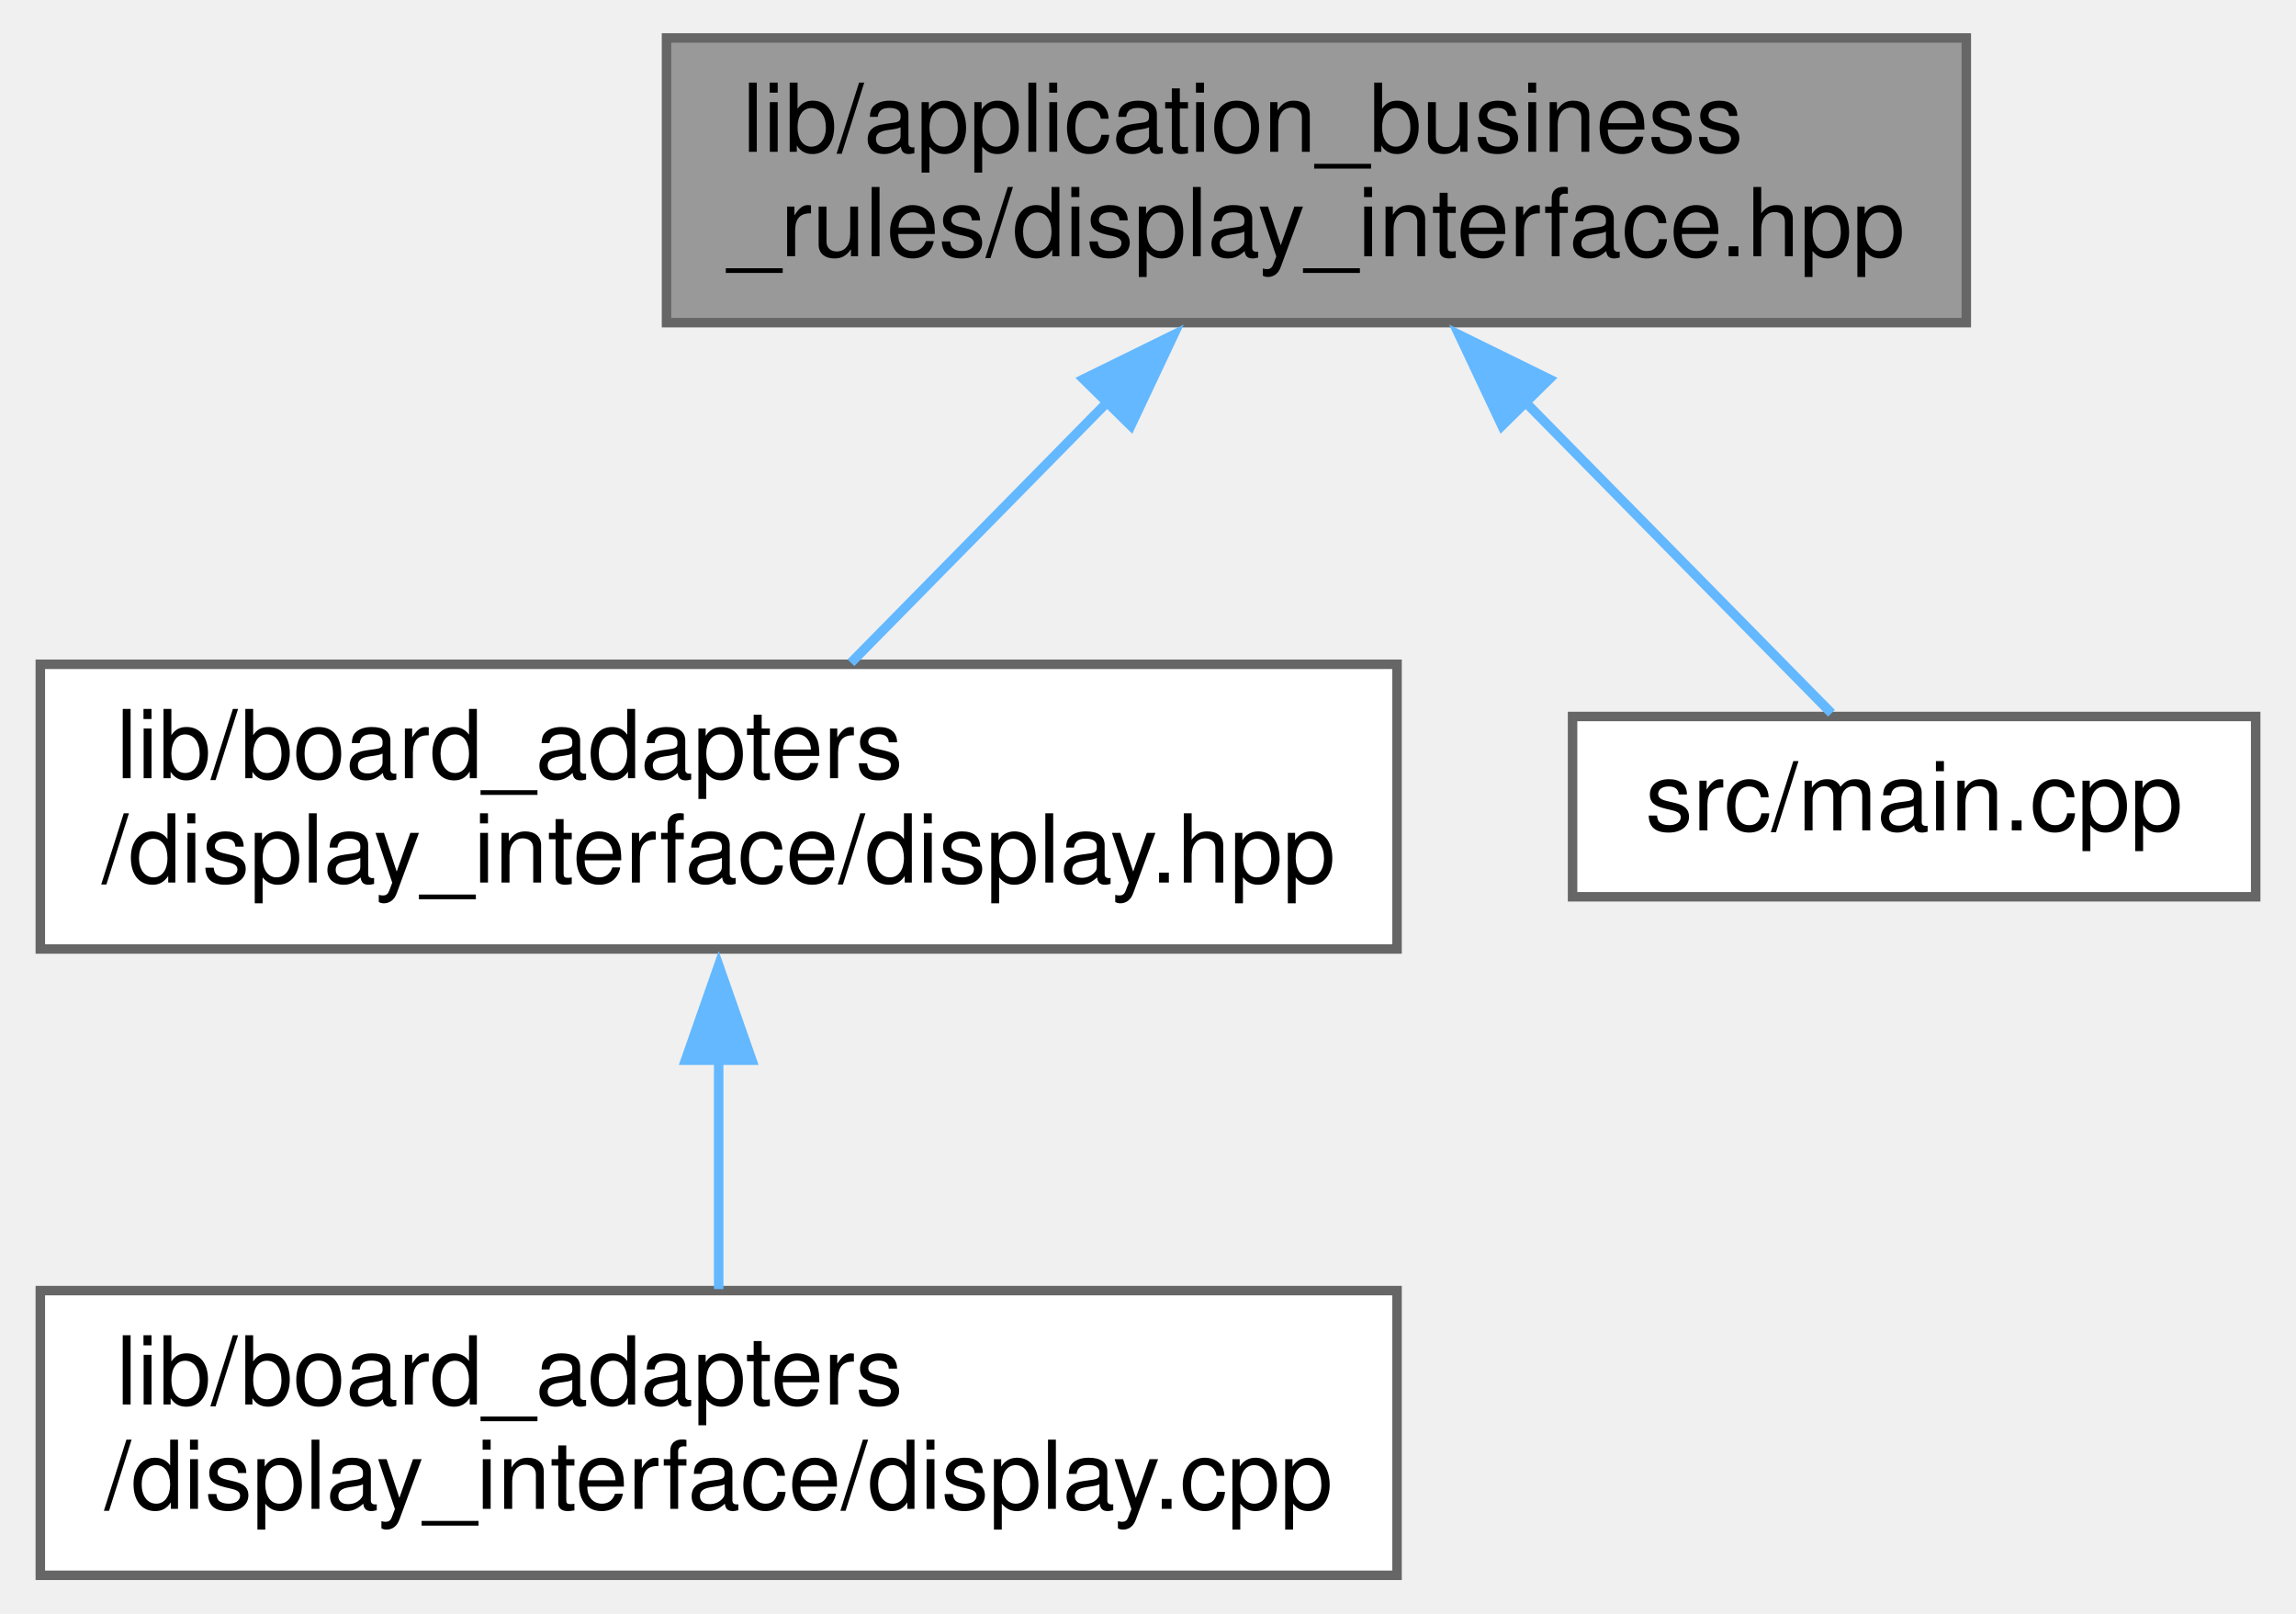
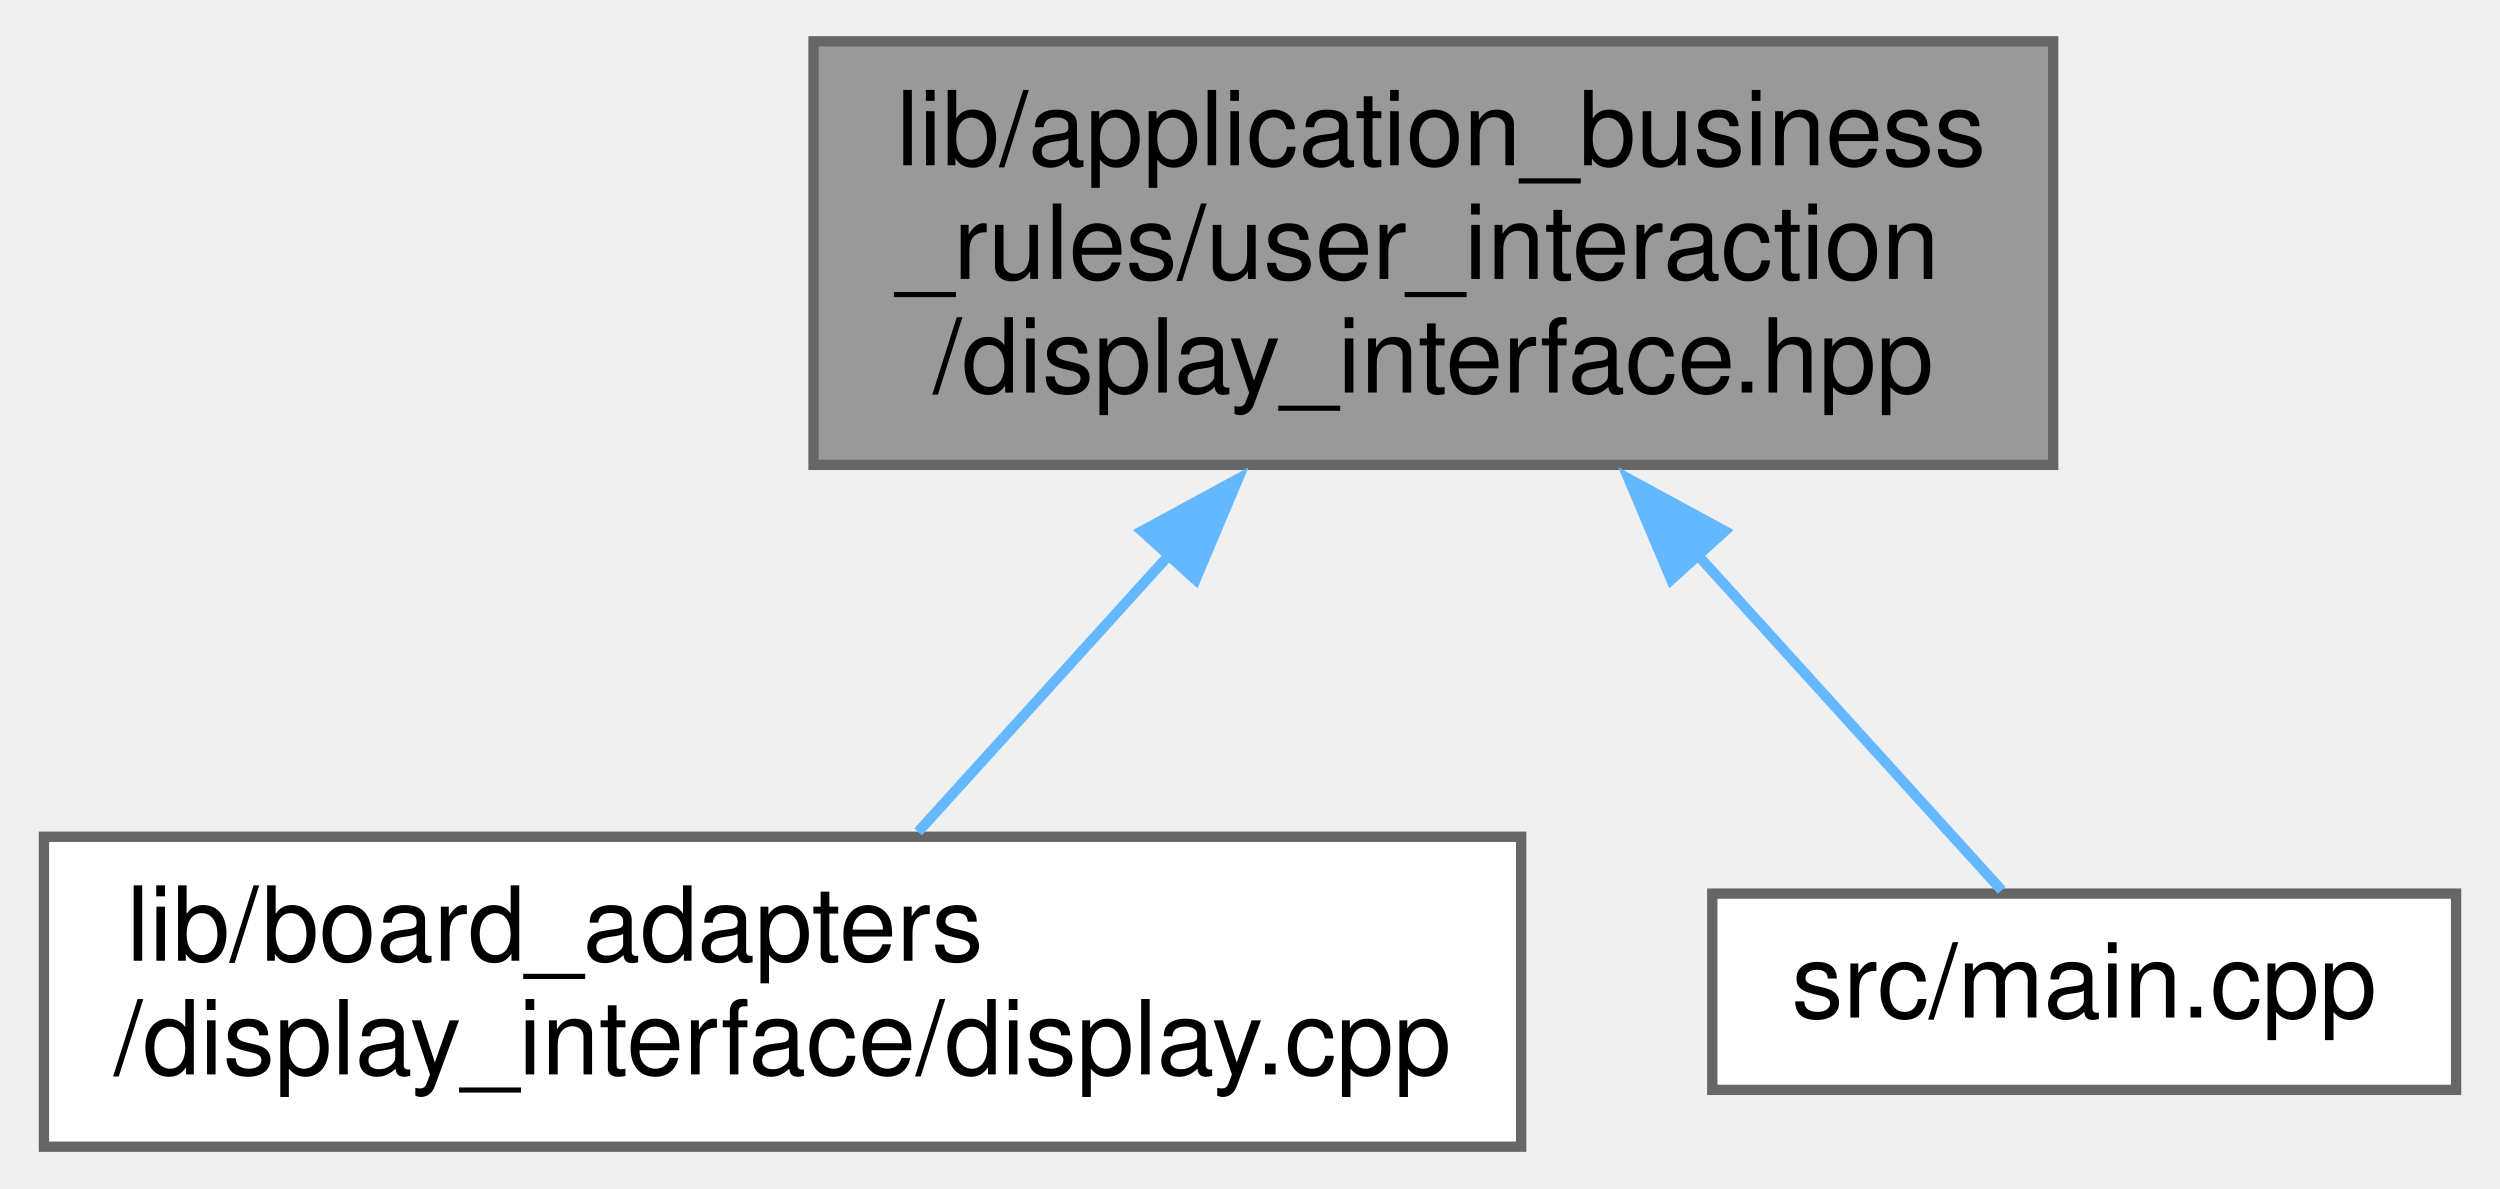
- <svg xmlns="http://www.w3.org/2000/svg" xmlns:xlink="http://www.w3.org/1999/xlink" width="242pt" height="170pt" viewBox="0.00 0.00 241.50 170.00">
-   <g id="graph0" class="graph" transform="scale(1 1) rotate(0) translate(4 166)">
+ <svg xmlns="http://www.w3.org/2000/svg" xmlns:xlink="http://www.w3.org/1999/xlink" width="242pt" height="115pt" viewBox="0.00 0.00 241.50 115.00">
+   <g id="graph0" class="graph" transform="scale(1 1) rotate(0) translate(4 111)">
    <g id="node1" class="node">
      <g id="a_node1">
        <a xlink:title=" ">
-           <polygon fill="#999999" stroke="#666666" points="203,-162 66,-162 66,-132 203,-132 203,-162" />
-           <text text-anchor="start" x="74" y="-150" font-family="Helvetica,sans-Serif" font-size="10.00">lib/application_business</text>
-           <text text-anchor="middle" x="134.5" y="-139" font-family="Helvetica,sans-Serif" font-size="10.00">_rules/display_interface.hpp</text>
+           <polygon fill="#999999" stroke="#666666" points="194.5,-107 74.5,-107 74.5,-66 194.5,-66 194.5,-107" />
+           <text text-anchor="start" x="82.5" y="-95" font-family="Helvetica,sans-Serif" font-size="10.00">lib/application_business</text>
+           <text text-anchor="start" x="82.5" y="-84" font-family="Helvetica,sans-Serif" font-size="10.00">_rules/user_interaction</text>
+           <text text-anchor="middle" x="134.5" y="-73" font-family="Helvetica,sans-Serif" font-size="10.00">/display_interface.hpp</text>
        </a>
      </g>
    </g>
    <g id="node2" class="node">
      <g id="a_node2">
-         <a xlink:href="display_8hpp.xhtml" target="_top" xlink:title="This is a Proxy header.">
-           <polygon fill="white" stroke="#666666" points="143,-96 0,-96 0,-66 143,-66 143,-96" />
-           <text text-anchor="start" x="8" y="-84" font-family="Helvetica,sans-Serif" font-size="10.00">lib/board_adapters</text>
-           <text text-anchor="middle" x="71.5" y="-73" font-family="Helvetica,sans-Serif" font-size="10.00">/display_interface/display.hpp</text>
-         </a>
-       </g>
-     </g>
-     <g id="edge1" class="edge">
-       <path fill="none" stroke="#63b8ff" d="M112.65,-123.81C103.63,-114.64 93.43,-104.28 85.44,-96.16" />
-       <polygon fill="#63b8ff" stroke="#63b8ff" points="109.95,-126.05 119.46,-130.72 114.94,-121.14 109.95,-126.05" />
-     </g>
-     <g id="node4" class="node">
-       <g id="a_node4">
-         <a xlink:href="main_8cpp.xhtml" target="_top" xlink:title=" ">
-           <polygon fill="white" stroke="#666666" points="233.5,-90.5 161.5,-90.5 161.5,-71.5 233.5,-71.5 233.5,-90.5" />
-           <text text-anchor="middle" x="197.5" y="-78.5" font-family="Helvetica,sans-Serif" font-size="10.00">src/main.cpp</text>
-         </a>
-       </g>
-     </g>
-     <g id="edge3" class="edge">
-       <path fill="none" stroke="#63b8ff" d="M156.54,-123.61C167.65,-112.32 180.49,-99.28 188.79,-90.84" />
-       <polygon fill="#63b8ff" stroke="#63b8ff" points="154.06,-121.14 149.54,-130.72 159.05,-126.05 154.06,-121.14" />
-     </g>
-     <g id="node3" class="node">
-       <g id="a_node3">
        <a xlink:href="display_8cpp.xhtml" target="_top" xlink:title=" ">
          <polygon fill="white" stroke="#666666" points="143,-30 0,-30 0,0 143,0 143,-30" />
          <text text-anchor="start" x="8" y="-18" font-family="Helvetica,sans-Serif" font-size="10.00">lib/board_adapters</text>
          <text text-anchor="middle" x="71.5" y="-7" font-family="Helvetica,sans-Serif" font-size="10.00">/display_interface/display.cpp</text>
        </a>
      </g>
    </g>
+     <g id="edge1" class="edge">
+       <path fill="none" stroke="#63b8ff" d="M109.14,-57.52C100.73,-48.25 91.72,-38.3 84.62,-30.47" />
+       <polygon fill="#63b8ff" stroke="#63b8ff" points="106.29,-59.59 115.6,-64.65 111.48,-54.89 106.29,-59.59" />
+     </g>
+     <g id="node3" class="node">
+       <g id="a_node3">
+         <a xlink:href="main_8cpp.xhtml" target="_top" xlink:title=" ">
+           <polygon fill="white" stroke="#666666" points="233.5,-24.5 161.5,-24.5 161.5,-5.5 233.5,-5.5 233.5,-24.5" />
+           <text text-anchor="middle" x="197.5" y="-12.5" font-family="Helvetica,sans-Serif" font-size="10.00">src/main.cpp</text>
+         </a>
+       </g>
+     </g>
    <g id="edge2" class="edge">
-       <path fill="none" stroke="#63b8ff" d="M71.5,-54.39C71.5,-46.13 71.5,-37.28 71.5,-30.16" />
-       <polygon fill="#63b8ff" stroke="#63b8ff" points="68,-54.28 71.5,-64.28 75,-54.28 68,-54.28" />
+       <path fill="none" stroke="#63b8ff" d="M159.86,-57.52C170.46,-45.83 182.03,-33.06 189.51,-24.82" />
+       <polygon fill="#63b8ff" stroke="#63b8ff" points="157.52,-54.89 153.4,-64.65 162.71,-59.59 157.52,-54.89" />
    </g>
  </g>
</svg>
